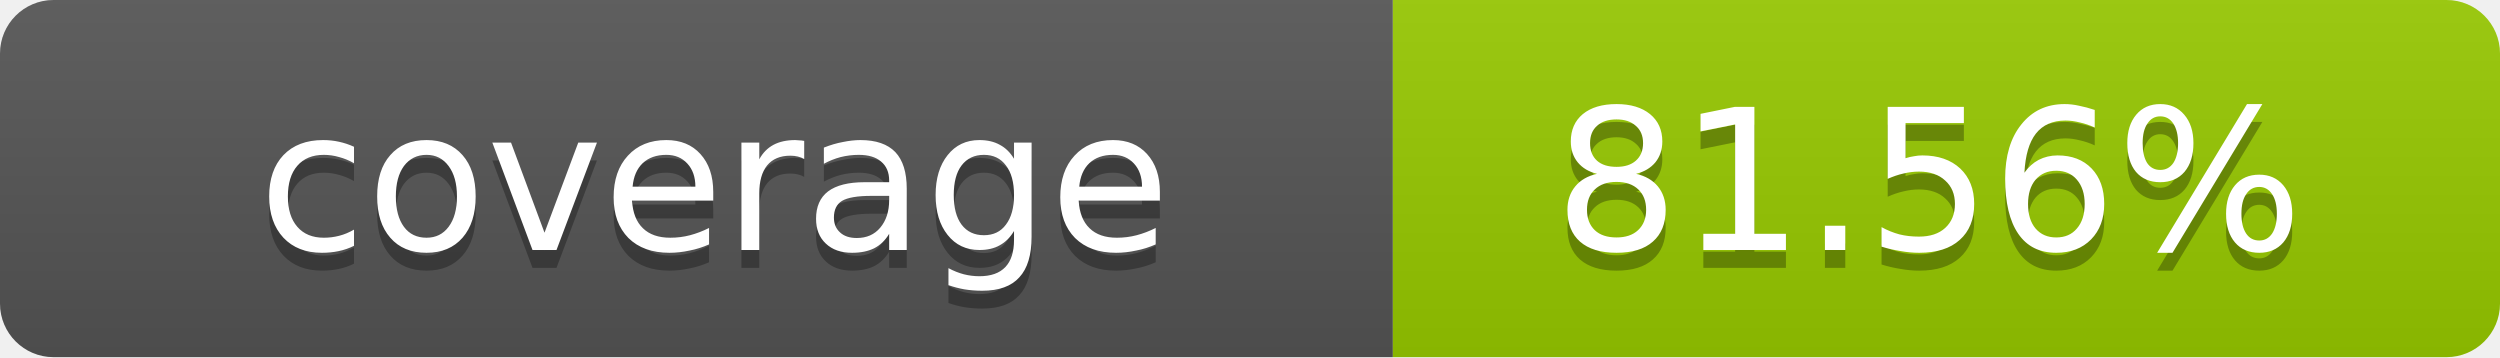
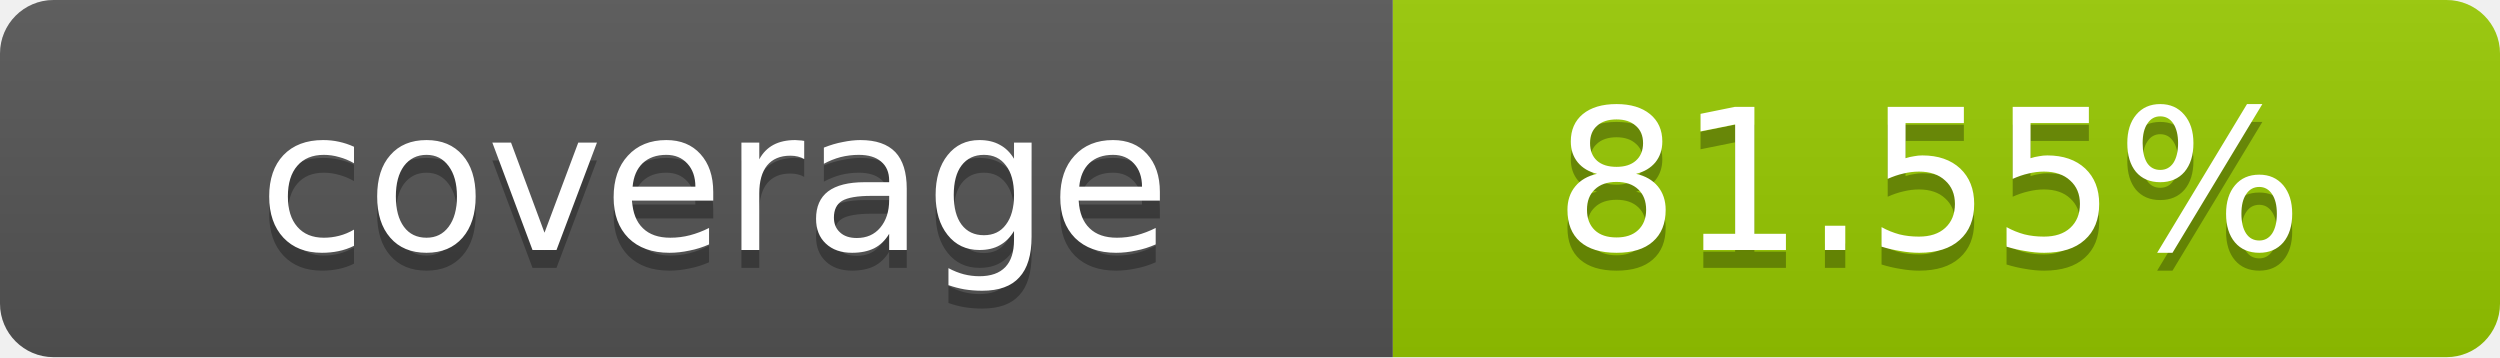
- <svg xmlns="http://www.w3.org/2000/svg" width="140" height="20" role="img" aria-label="coverage: 81.56%">
+ <svg xmlns="http://www.w3.org/2000/svg" width="140" height="20" role="img" aria-label="coverage: 81.55%">
  <linearGradient id="s" x2="0" y2="100%">
    <stop offset="0" stop-color="#bbb" stop-opacity=".1" />
    <stop offset="1" stop-opacity=".1" />
  </linearGradient>
  <clipPath id="r">
    <rect width="140" height="20" rx="3" fill="#fff" />
  </clipPath>
  <g clip-path="url(#r)">
    <rect width="78" height="20" fill="#555" />
    <rect x="78" width="62" height="20" fill="#97CA00" />
    <rect width="140" height="20" fill="url(#s)" />
  </g>
  <g fill="#fff" text-anchor="middle" font-family="Verdana,Geneva,DejaVu Sans,sans-serif" text-rendering="geometricPrecision" font-size="11">
    <text x="40" y="15" fill="#010101" fill-opacity=".3">coverage</text>
    <text x="40" y="14">coverage</text>
-     <text x="108" y="15" fill="#010101" fill-opacity=".3">81.56%</text>
-     <text x="108" y="14">81.56%</text>
+     <text x="108" y="15" fill="#010101" fill-opacity=".3">81.55%</text>
+     <text x="108" y="14">81.55%</text>
  </g>
</svg>
